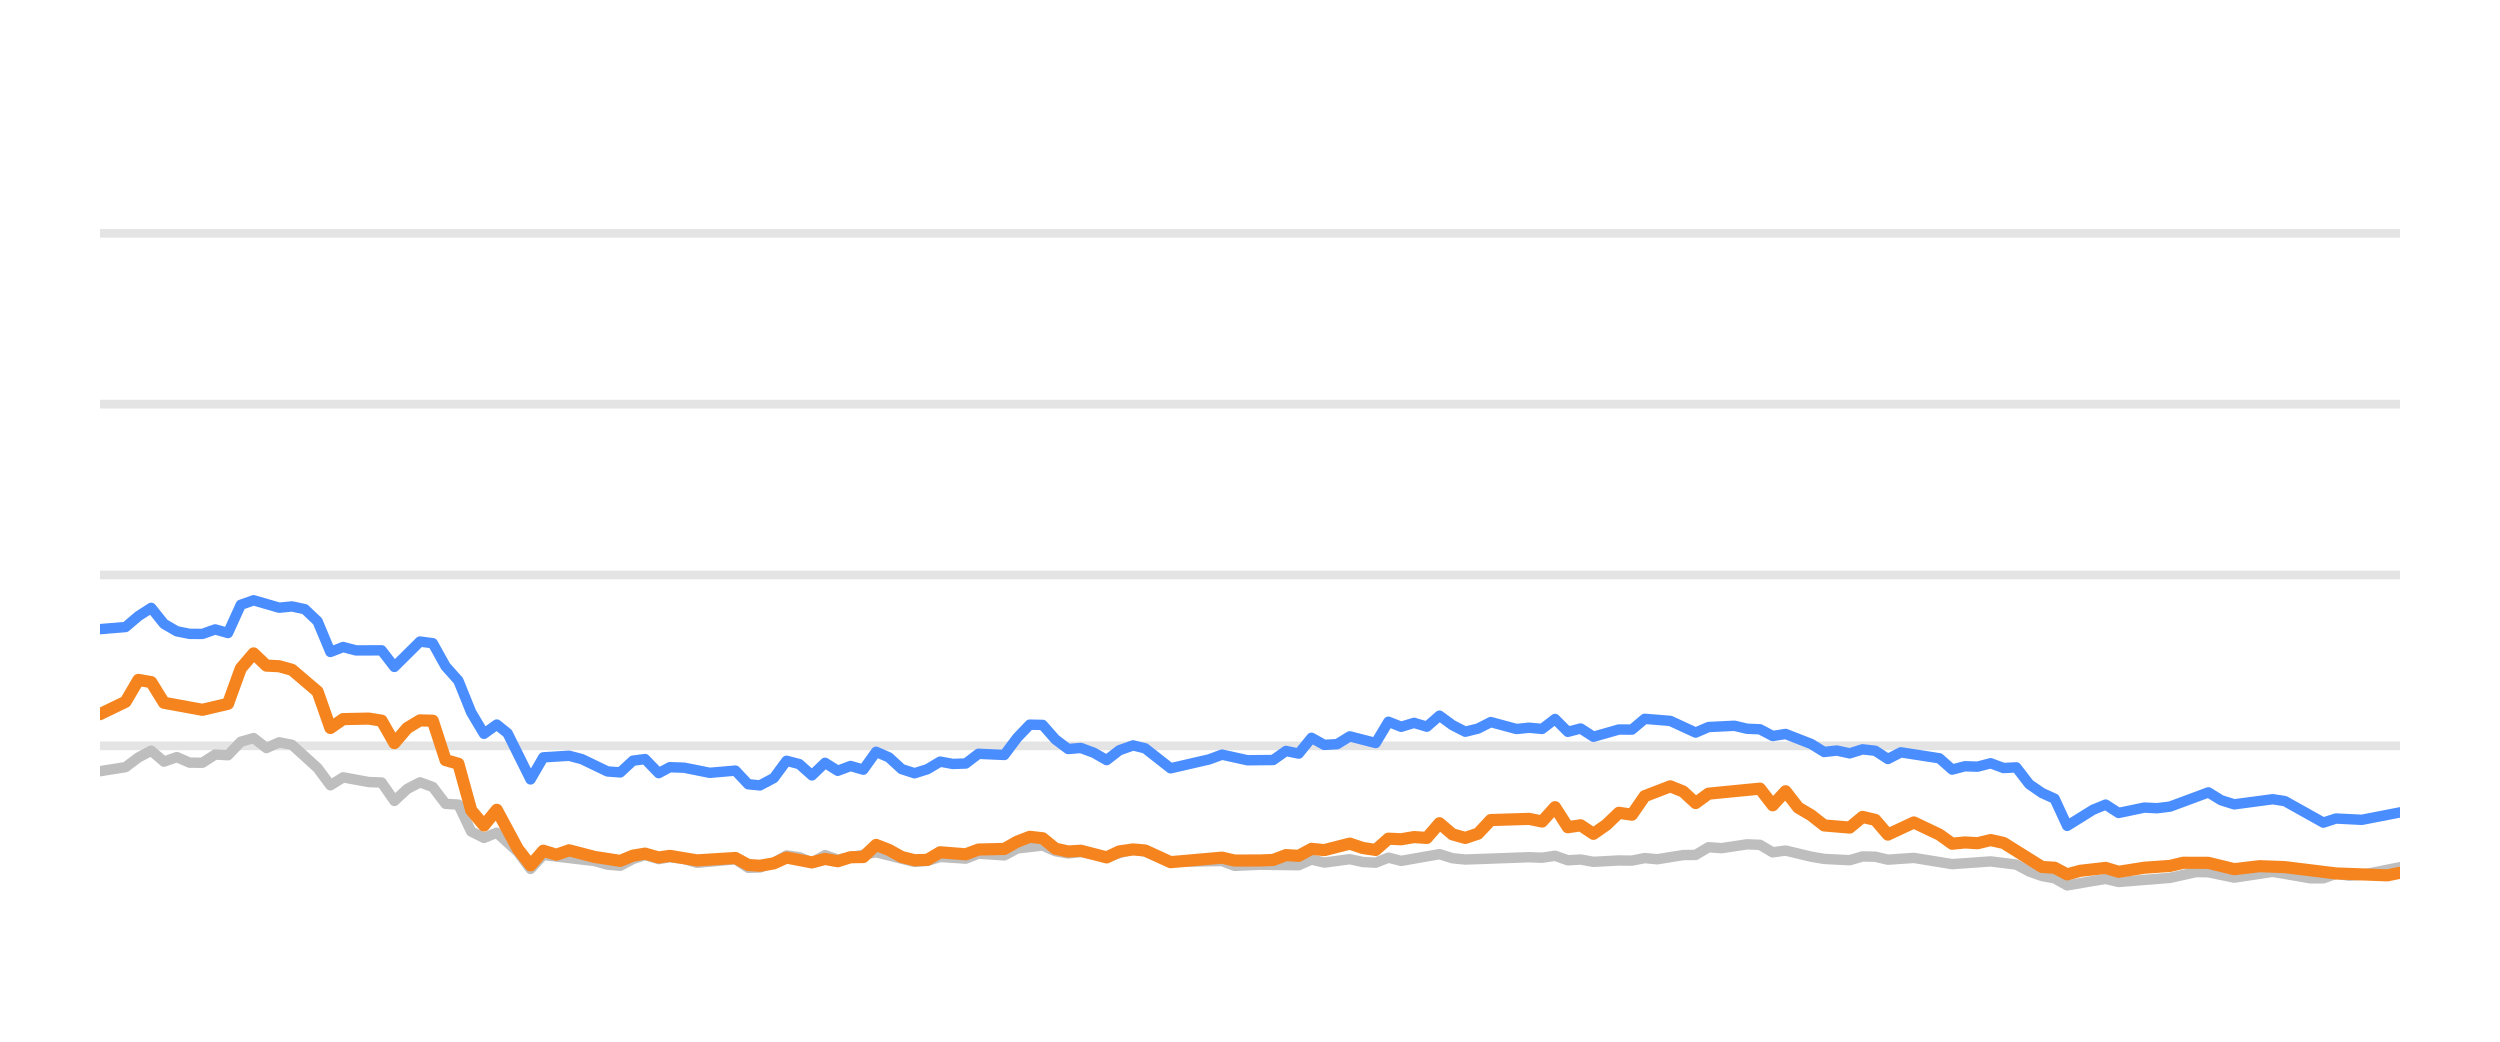
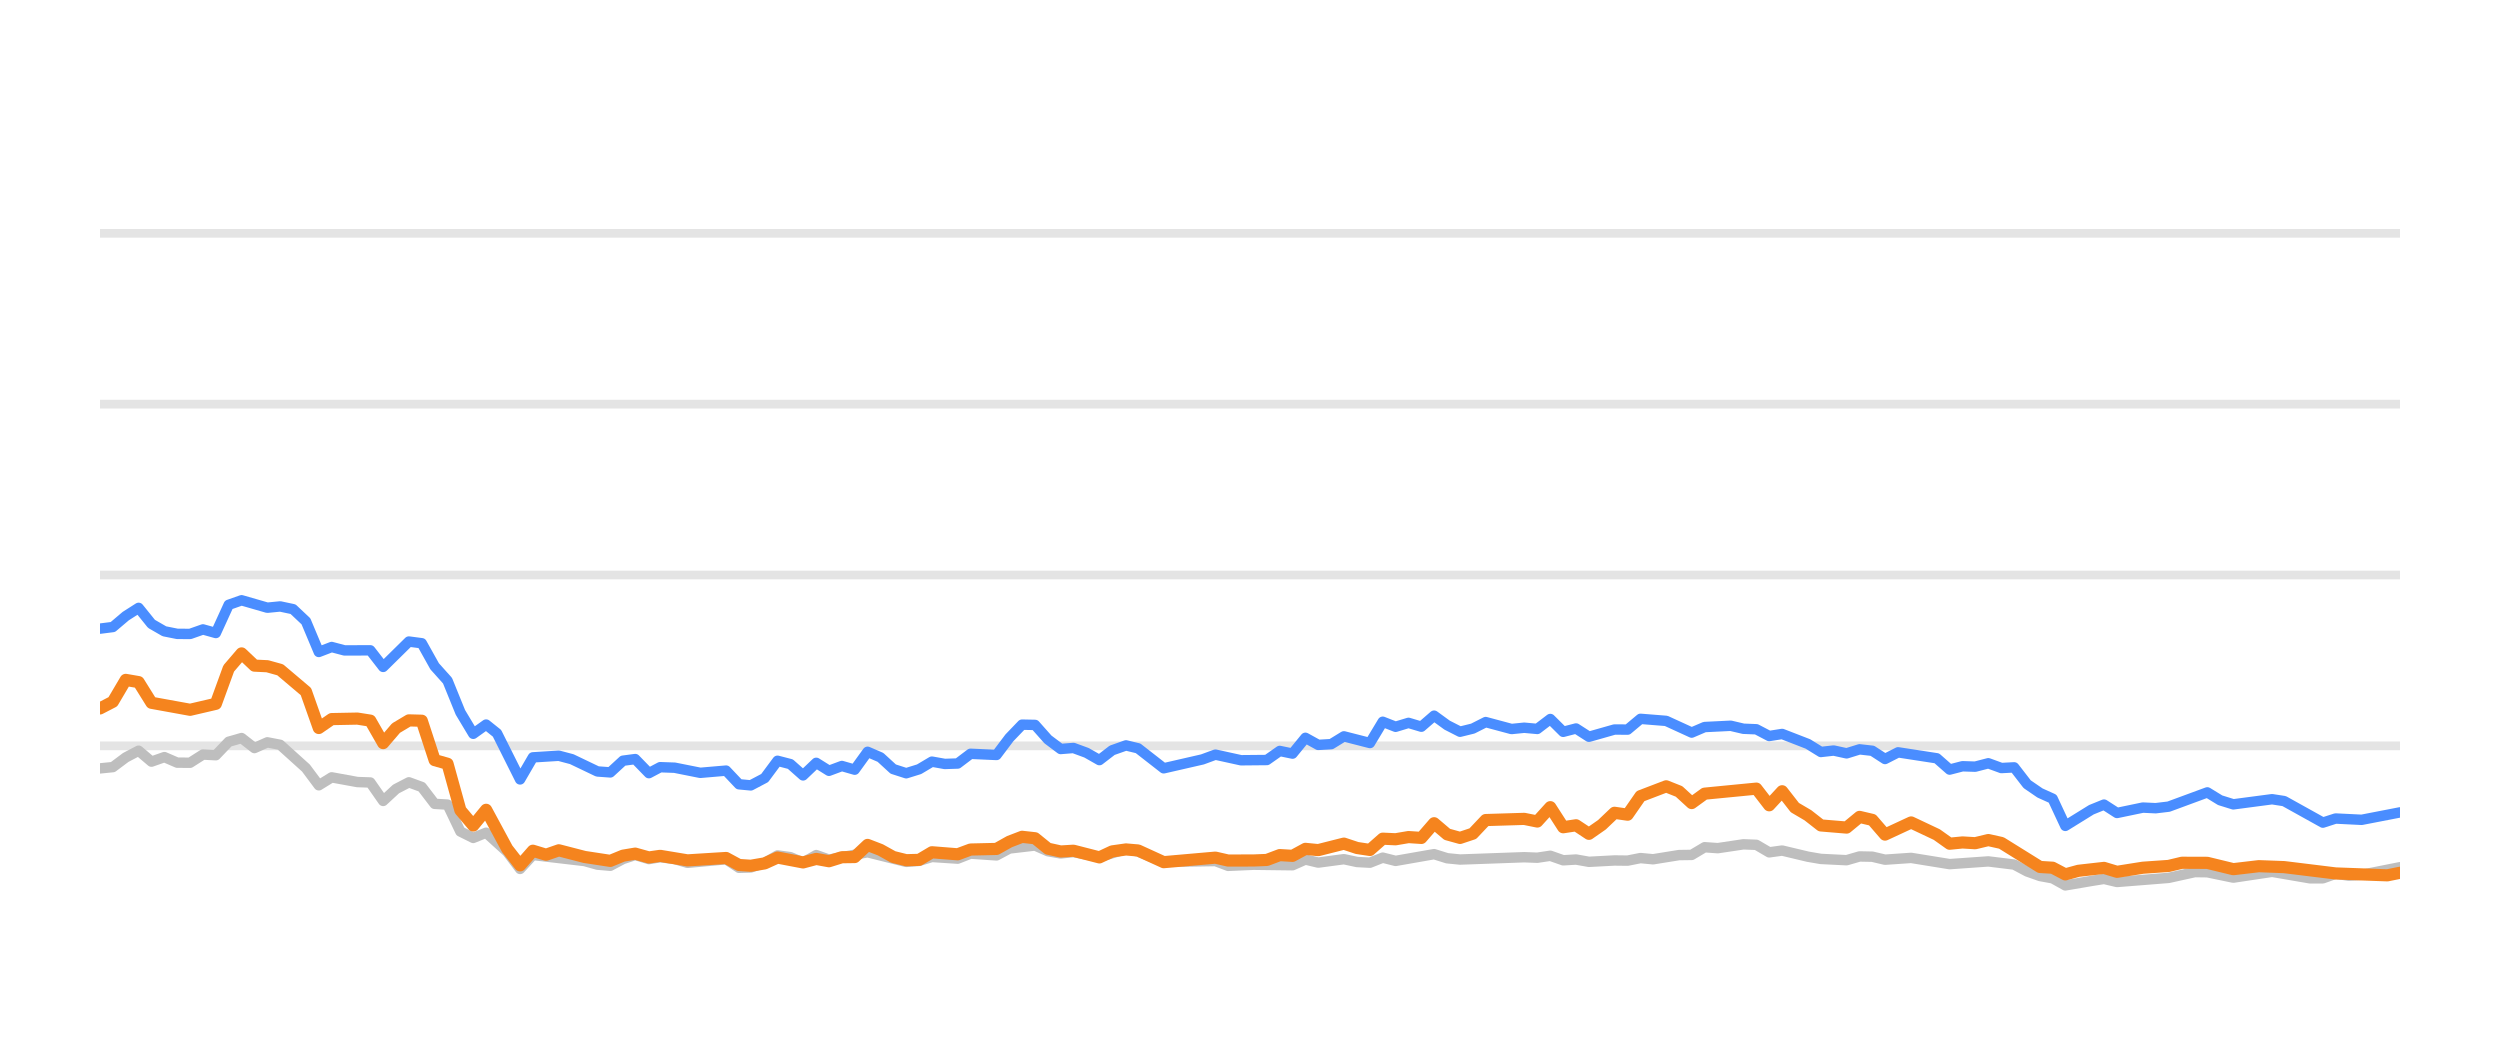
<svg xmlns="http://www.w3.org/2000/svg" width="144pt" height="60pt" viewBox="0 0 144 60" version="1.1">
  <defs>
    <style type="text/css">*{stroke-linejoin: round; stroke-linecap: butt}</style>
  </defs>
  <g id="figure_1">
    <g id="patch_1">
      <path d="M 0 60  L 144 60  L 144 0  L 0 0  L 0 60  z " style="fill: none; opacity: 0" />
    </g>
    <g id="axes_1">
      <g id="patch_2">
        <path d="M 5.76 52.8  L 138.24 52.8  L 138.24 3.6  L 5.76 3.6  L 5.76 52.8  z " style="fill: none" />
      </g>
      <g id="matplotlib.axis_1" />
      <g id="matplotlib.axis_2" />
      <g id="line2d_1">
-         <path d="M 5.76 42.96  L 138.24 42.96  " clip-path="url(#p9f8d1206bb)" style="fill: none; stroke: #b2b2b2; stroke-opacity: 0.35; stroke-width: 0.5; stroke-linecap: square" />
+         <path d="M 5.76 42.96  L 138.24 42.96  " clip-path="url(#p07b7987fc4)" style="fill: none; stroke: #b2b2b2; stroke-opacity: 0.35; stroke-width: 0.5; stroke-linecap: square" />
      </g>
      <g id="line2d_2">
-         <path d="M 5.76 33.12  L 138.24 33.12  " clip-path="url(#p9f8d1206bb)" style="fill: none; stroke: #b2b2b2; stroke-opacity: 0.35; stroke-width: 0.5; stroke-linecap: square" />
+         <path d="M 5.76 33.12  L 138.24 33.12  " clip-path="url(#p07b7987fc4)" style="fill: none; stroke: #b2b2b2; stroke-opacity: 0.35; stroke-width: 0.5; stroke-linecap: square" />
      </g>
      <g id="line2d_3">
-         <path d="M 5.76 23.28  L 138.24 23.28  " clip-path="url(#p9f8d1206bb)" style="fill: none; stroke: #b2b2b2; stroke-opacity: 0.35; stroke-width: 0.5; stroke-linecap: square" />
+         <path d="M 5.76 23.28  L 138.24 23.28  " clip-path="url(#p07b7987fc4)" style="fill: none; stroke: #b2b2b2; stroke-opacity: 0.35; stroke-width: 0.5; stroke-linecap: square" />
      </g>
      <g id="line2d_4">
-         <path d="M 5.76 13.44  L 138.24 13.44  " clip-path="url(#p9f8d1206bb)" style="fill: none; stroke: #b2b2b2; stroke-opacity: 0.35; stroke-width: 0.5; stroke-linecap: square" />
+         <path d="M 5.76 13.44  L 138.24 13.44  " clip-path="url(#p07b7987fc4)" style="fill: none; stroke: #b2b2b2; stroke-opacity: 0.35; stroke-width: 0.5; stroke-linecap: square" />
      </g>
      <g id="line2d_5">
-         <path d="M 5.76 44.421  L 7.234 44.185  L 7.972 43.629  L 8.709 43.24  L 9.446 43.87  L 10.183 43.609  L 10.921 43.929  L 11.658 43.934  L 12.395 43.462  L 13.132 43.501  L 13.87 42.724  L 14.607 42.512  L 15.344 43.088  L 16.081 42.758  L 16.819 42.901  L 18.293 44.239  L 19.03 45.233  L 19.767 44.775  L 21.242 45.046  L 21.979 45.071  L 22.716 46.133  L 23.454 45.445  L 24.191 45.061  L 24.928 45.331  L 25.665 46.301  L 26.403 46.345  L 27.14 47.895  L 27.877 48.264  L 28.614 47.964  L 29.823 49.066  L 30.559 50.05  L 31.293 49.248  L 34.256 49.597  L 34.99 49.804  L 35.727 49.868  L 36.456 49.479  L 37.154 49.248  L 37.939 49.484  L 38.583 49.376  L 39.412 49.479  L 40.148 49.7  L 42.36 49.494  L 43.099 49.986  L 43.774 49.966  L 44.571 49.7  L 45.305 49.272  L 46.041 49.371  L 46.769 49.681  L 47.523 49.253  L 48.253 49.513  L 50.464 49.09  L 52.677 49.646  L 53.416 49.587  L 54.149 49.361  L 55.626 49.459  L 56.361 49.169  L 57.849 49.272  L 58.588 48.874  L 60.056 48.702  L 60.793 49.031  L 61.523 49.159  L 62.256 49.08  L 63.743 49.366  L 65.266 48.908  L 65.957 49.051  L 67.425 49.646  L 70.388 49.597  L 71.116 49.873  L 72.585 49.809  L 74.805 49.838  L 75.543 49.509  L 76.278 49.686  L 77.748 49.489  L 78.498 49.651  L 79.239 49.691  L 79.972 49.4  L 80.708 49.587  L 82.914 49.199  L 83.661 49.435  L 84.4 49.509  L 88.076 49.376  L 88.825 49.405  L 89.57 49.292  L 90.309 49.553  L 91.044 49.509  L 91.783 49.641  L 93.247 49.563  L 93.999 49.572  L 94.736 49.425  L 95.457 49.494  L 96.944 49.253  L 97.669 49.243  L 98.409 48.8  L 99.161 48.854  L 100.631 48.633  L 101.372 48.662  L 102.109 49.095  L 102.849 48.992  L 104.325 49.346  L 105.07 49.474  L 106.542 49.548  L 107.283 49.331  L 108.015 49.346  L 108.742 49.518  L 110.238 49.415  L 112.443 49.774  L 114.66 49.617  L 116.138 49.799  L 116.884 50.197  L 117.618 50.458  L 118.344 50.591  L 119.069 50.999  L 120.563 50.743  L 121.286 50.625  L 122.031 50.802  L 124.987 50.566  L 126.49 50.232  L 127.204 50.242  L 128.692 50.552  L 130.912 50.217  L 133.082 50.591  L 133.823 50.591  L 134.551 50.33  L 135.302 50.438  L 136.045 50.389  L 138.24 49.951  L 138.24 49.951  " clip-path="url(#p9f8d1206bb)" style="fill: none; stroke: #bebebe; stroke-width: 0.6; stroke-linecap: round" />
+         <path d="M 5.76 44.259  L 6.501 44.185  L 7.243 43.629  L 7.984 43.24  L 8.725 43.87  L 9.467 43.609  L 10.208 43.929  L 10.95 43.934  L 11.691 43.462  L 12.432 43.501  L 13.174 42.724  L 13.915 42.512  L 14.656 43.088  L 15.398 42.758  L 16.139 42.901  L 17.622 44.239  L 18.363 45.233  L 19.104 44.775  L 20.587 45.046  L 21.329 45.071  L 22.07 46.133  L 22.811 45.445  L 23.553 45.061  L 24.294 45.331  L 25.035 46.301  L 25.777 46.345  L 26.518 47.895  L 27.259 48.264  L 28.001 47.964  L 29.216 49.066  L 29.957 50.05  L 30.695 49.248  L 33.674 49.597  L 34.413 49.804  L 35.154 49.868  L 35.886 49.479  L 36.588 49.248  L 37.377 49.484  L 38.026 49.376  L 38.859 49.479  L 39.599 49.7  L 41.823 49.494  L 42.567 49.986  L 43.245 49.966  L 44.047 49.7  L 44.785 49.272  L 45.525 49.371  L 46.257 49.681  L 47.016 49.253  L 47.749 49.513  L 49.973 49.09  L 52.198 49.646  L 52.941 49.587  L 53.678 49.361  L 55.163 49.459  L 55.903 49.169  L 57.399 49.272  L 58.143 48.874  L 59.618 48.702  L 60.36 49.031  L 61.094 49.159  L 61.831 49.08  L 63.326 49.366  L 64.857 48.908  L 65.553 49.051  L 67.029 49.646  L 70.008 49.597  L 70.74 49.873  L 72.217 49.809  L 74.45 49.838  L 75.192 49.509  L 75.931 49.686  L 77.409 49.489  L 78.164 49.651  L 78.909 49.691  L 79.646 49.4  L 80.386 49.587  L 82.604 49.199  L 83.355 49.435  L 84.098 49.509  L 87.796 49.376  L 88.549 49.405  L 89.298 49.292  L 90.041 49.553  L 90.78 49.509  L 91.523 49.641  L 92.995 49.563  L 93.751 49.572  L 94.492 49.425  L 95.217 49.494  L 96.713 49.253  L 97.442 49.243  L 98.186 48.8  L 98.943 48.854  L 100.421 48.633  L 101.166 48.662  L 101.906 49.095  L 102.651 48.992  L 104.136 49.346  L 104.884 49.474  L 106.364 49.548  L 107.11 49.331  L 107.846 49.346  L 108.577 49.518  L 110.081 49.415  L 112.299 49.774  L 114.528 49.617  L 116.015 49.799  L 116.764 50.197  L 117.503 50.458  L 118.232 50.591  L 118.962 50.999  L 120.464 50.743  L 121.191 50.625  L 121.94 50.802  L 124.913 50.566  L 126.425 50.232  L 127.142 50.242  L 128.639 50.552  L 130.871 50.217  L 133.053 50.591  L 133.798 50.591  L 134.53 50.33  L 135.286 50.438  L 136.032 50.389  L 138.24 49.951  L 138.24 49.951  " clip-path="url(#p07b7987fc4)" style="fill: none; stroke: #bebebe; stroke-width: 0.6; stroke-linecap: round" />
      </g>
      <g id="line2d_6">
-         <path d="M 5.76 36.239  L 7.234 36.116  L 7.972 35.487  L 8.709 35.014  L 9.446 35.934  L 10.183 36.362  L 10.921 36.51  L 11.658 36.515  L 12.395 36.254  L 13.132 36.461  L 13.87 34.837  L 14.607 34.576  L 16.081 35.004  L 16.819 34.931  L 17.556 35.088  L 18.293 35.787  L 19.03 37.553  L 19.767 37.268  L 20.505 37.464  L 21.979 37.459  L 22.716 38.414  L 24.191 36.953  L 24.928 37.051  L 25.665 38.379  L 26.403 39.206  L 27.14 41.031  L 27.877 42.266  L 28.614 41.735  L 29.237 42.237  L 30.559 44.894  L 31.293 43.624  L 32.779 43.531  L 33.52 43.728  L 34.99 44.436  L 35.727 44.49  L 36.456 43.816  L 37.154 43.723  L 37.939 44.534  L 38.583 44.19  L 39.412 44.22  L 40.881 44.515  L 42.36 44.387  L 43.099 45.174  L 43.774 45.238  L 44.571 44.815  L 45.305 43.821  L 46.041 44.013  L 46.769 44.662  L 47.523 43.939  L 48.253 44.397  L 48.992 44.121  L 49.725 44.333  L 50.464 43.304  L 51.201 43.624  L 51.932 44.298  L 52.677 44.539  L 53.416 44.308  L 54.149 43.87  L 54.885 44.003  L 55.626 43.978  L 56.361 43.418  L 57.849 43.486  L 58.588 42.498  L 59.313 41.74  L 60.056 41.755  L 60.793 42.591  L 61.523 43.142  L 62.256 43.083  L 63.004 43.359  L 63.743 43.782  L 64.474 43.216  L 65.266 42.935  L 65.957 43.103  L 67.425 44.254  L 69.645 43.742  L 70.388 43.467  L 71.854 43.791  L 73.333 43.777  L 74.072 43.255  L 74.805 43.408  L 75.543 42.498  L 76.278 42.906  L 77.022 42.862  L 77.748 42.414  L 79.239 42.798  L 79.972 41.573  L 80.708 41.863  L 81.449 41.637  L 82.185 41.858  L 82.914 41.223  L 83.661 41.769  L 84.4 42.148  L 85.134 41.966  L 85.869 41.592  L 87.348 41.991  L 88.076 41.917  L 88.825 41.986  L 89.57 41.415  L 90.309 42.153  L 91.044 41.961  L 91.783 42.438  L 93.247 42.02  L 93.999 42.025  L 94.736 41.405  L 96.207 41.523  L 97.669 42.197  L 98.409 41.878  L 99.904 41.804  L 100.631 41.976  L 101.372 42.006  L 102.109 42.394  L 102.849 42.276  L 104.325 42.852  L 105.07 43.314  L 105.802 43.231  L 106.542 43.393  L 107.283 43.162  L 108.015 43.245  L 108.742 43.718  L 109.491 43.334  L 111.709 43.678  L 112.443 44.328  L 113.181 44.136  L 113.908 44.16  L 114.66 43.964  L 115.408 44.239  L 116.138 44.2  L 116.884 45.169  L 117.618 45.676  L 118.344 46.005  L 119.069 47.57  L 120.563 46.64  L 121.286 46.345  L 122.031 46.827  L 123.513 46.517  L 124.245 46.552  L 124.987 46.463  L 127.204 45.641  L 127.938 46.094  L 128.692 46.33  L 130.912 46.035  L 131.605 46.143  L 133.823 47.383  L 134.551 47.147  L 136.045 47.221  L 138.24 46.793  L 138.24 46.793  " clip-path="url(#p9f8d1206bb)" style="fill: none; stroke: #4a8dff; stroke-width: 0.6; stroke-linecap: round" />
+         <path d="M 5.76 36.21  L 6.501 36.116  L 7.243 35.487  L 7.984 35.014  L 8.725 35.934  L 9.467 36.362  L 10.208 36.51  L 10.95 36.515  L 11.691 36.254  L 12.432 36.461  L 13.174 34.837  L 13.915 34.576  L 15.398 35.004  L 16.139 34.931  L 16.88 35.088  L 17.622 35.787  L 18.363 37.553  L 19.104 37.268  L 19.846 37.464  L 21.329 37.459  L 22.07 38.414  L 23.553 36.953  L 24.294 37.051  L 25.035 38.379  L 25.777 39.206  L 26.518 41.031  L 27.259 42.266  L 28.001 41.735  L 28.627 42.237  L 29.957 44.894  L 30.695 43.624  L 32.189 43.531  L 32.934 43.728  L 34.413 44.436  L 35.154 44.49  L 35.886 43.816  L 36.588 43.723  L 37.377 44.534  L 38.026 44.19  L 38.859 44.22  L 40.336 44.515  L 41.823 44.387  L 42.567 45.174  L 43.245 45.238  L 44.047 44.815  L 44.785 43.821  L 45.525 44.013  L 46.257 44.662  L 47.016 43.939  L 47.749 44.397  L 48.492 44.121  L 49.23 44.333  L 49.973 43.304  L 50.714 43.624  L 51.449 44.298  L 52.198 44.539  L 52.941 44.308  L 53.678 43.87  L 54.419 44.003  L 55.163 43.978  L 55.903 43.418  L 57.399 43.486  L 58.143 42.498  L 58.871 41.74  L 59.618 41.755  L 60.36 42.591  L 61.094 43.142  L 61.831 43.083  L 62.583 43.359  L 63.326 43.782  L 64.061 43.216  L 64.857 42.935  L 65.553 43.103  L 67.029 44.254  L 69.261 43.742  L 70.008 43.467  L 71.482 43.791  L 72.97 43.777  L 73.713 43.255  L 74.45 43.408  L 75.192 42.498  L 75.931 42.906  L 76.679 42.862  L 77.409 42.414  L 78.909 42.798  L 79.646 41.573  L 80.386 41.863  L 81.131 41.637  L 81.871 41.858  L 82.604 41.223  L 83.355 41.769  L 84.098 42.148  L 84.836 41.966  L 85.576 41.592  L 87.063 41.991  L 87.796 41.917  L 88.549 41.986  L 89.298 41.415  L 90.041 42.153  L 90.78 41.961  L 91.523 42.438  L 92.995 42.02  L 93.751 42.025  L 94.492 41.405  L 95.972 41.523  L 97.442 42.197  L 98.186 41.878  L 99.69 41.804  L 100.421 41.976  L 101.166 42.006  L 101.906 42.394  L 102.651 42.276  L 104.136 42.852  L 104.884 43.314  L 105.62 43.231  L 106.364 43.393  L 107.11 43.162  L 107.846 43.245  L 108.577 43.718  L 109.33 43.334  L 111.56 43.678  L 112.299 44.328  L 113.041 44.136  L 113.772 44.16  L 114.528 43.964  L 115.28 44.239  L 116.015 44.2  L 116.764 45.169  L 117.503 45.676  L 118.232 46.005  L 118.962 47.57  L 120.464 46.64  L 121.191 46.345  L 121.94 46.827  L 123.43 46.517  L 124.166 46.552  L 124.913 46.463  L 127.142 45.641  L 127.88 46.094  L 128.639 46.33  L 130.871 46.035  L 131.568 46.143  L 133.798 47.383  L 134.53 47.147  L 136.032 47.221  L 138.24 46.793  L 138.24 46.793  " clip-path="url(#p07b7987fc4)" style="fill: none; stroke: #4a8dff; stroke-width: 0.6; stroke-linecap: round" />
      </g>
      <g id="line2d_7">
-         <path d="M 5.76 41.135  L 7.234 40.421  L 7.972 39.162  L 8.709 39.29  L 9.446 40.48  L 11.658 40.884  L 13.132 40.539  L 13.87 38.502  L 14.607 37.637  L 15.344 38.34  L 16.081 38.375  L 16.819 38.581  L 18.293 39.836  L 19.03 41.932  L 19.767 41.42  L 21.242 41.391  L 21.979 41.509  L 22.716 42.803  L 23.454 41.937  L 24.191 41.494  L 24.928 41.514  L 25.665 43.782  L 26.403 43.993  L 27.14 46.67  L 27.877 47.55  L 28.614 46.645  L 29.823 48.894  L 30.559 49.843  L 31.293 49.002  L 32.048 49.233  L 32.779 48.977  L 34.256 49.361  L 35.727 49.587  L 36.456 49.287  L 37.154 49.169  L 37.939 49.39  L 38.583 49.297  L 40.148 49.558  L 42.36 49.42  L 43.099 49.823  L 43.774 49.868  L 44.571 49.73  L 45.305 49.395  L 46.769 49.676  L 47.523 49.474  L 48.253 49.607  L 48.992 49.376  L 49.725 49.366  L 50.464 48.667  L 51.201 48.953  L 51.932 49.361  L 52.677 49.548  L 53.416 49.528  L 54.149 49.09  L 55.626 49.208  L 56.361 48.933  L 57.849 48.898  L 58.588 48.48  L 59.313 48.2  L 60.056 48.283  L 60.793 48.884  L 61.523 49.046  L 62.256 49.002  L 63.743 49.386  L 64.474 49.041  L 65.266 48.928  L 65.957 48.987  L 67.425 49.661  L 70.388 49.4  L 71.116 49.568  L 72.585 49.563  L 73.333 49.533  L 74.072 49.253  L 74.805 49.297  L 75.543 48.894  L 76.278 48.967  L 77.748 48.593  L 78.498 48.844  L 79.239 48.957  L 79.972 48.308  L 80.708 48.342  L 81.449 48.215  L 82.185 48.264  L 82.914 47.418  L 83.661 48.057  L 84.4 48.264  L 85.134 48.018  L 85.869 47.235  L 88.076 47.167  L 88.825 47.319  L 89.57 46.493  L 90.309 47.649  L 91.044 47.536  L 91.783 48.028  L 92.528 47.506  L 93.247 46.817  L 93.999 46.926  L 94.736 45.858  L 96.207 45.292  L 96.944 45.587  L 97.669 46.256  L 98.409 45.715  L 101.372 45.425  L 102.109 46.384  L 102.849 45.577  L 103.577 46.517  L 104.325 46.96  L 105.07 47.545  L 106.542 47.668  L 107.283 47.053  L 108.015 47.226  L 108.742 48.072  L 110.238 47.373  L 111.709 48.072  L 112.443 48.598  L 113.181 48.525  L 113.908 48.569  L 114.66 48.387  L 115.408 48.554  L 117.618 49.937  L 118.344 49.981  L 119.069 50.365  L 119.823 50.158  L 121.286 49.991  L 122.031 50.217  L 123.513 49.981  L 124.987 49.878  L 125.749 49.695  L 127.204 49.7  L 128.692 50.064  L 130.153 49.892  L 131.605 49.946  L 134.551 50.31  L 137.516 50.419  L 138.24 50.271  L 138.24 50.271  " clip-path="url(#p9f8d1206bb)" style="fill: none; stroke: #f5841e; stroke-width: 0.7; stroke-linecap: round" />
+         <path d="M 5.76 40.805  L 6.501 40.421  L 7.243 39.162  L 7.984 39.29  L 8.725 40.48  L 10.95 40.884  L 12.432 40.539  L 13.174 38.502  L 13.915 37.637  L 14.656 38.34  L 15.398 38.375  L 16.139 38.581  L 17.622 39.836  L 18.363 41.932  L 19.104 41.42  L 20.587 41.391  L 21.329 41.509  L 22.07 42.803  L 22.811 41.937  L 23.553 41.494  L 24.294 41.514  L 25.035 43.782  L 25.777 43.993  L 26.518 46.67  L 27.259 47.55  L 28.001 46.645  L 29.216 48.894  L 29.957 49.843  L 30.695 49.002  L 31.453 49.233  L 32.189 48.977  L 33.674 49.361  L 35.154 49.587  L 35.886 49.287  L 36.588 49.169  L 37.377 49.39  L 38.026 49.297  L 39.599 49.558  L 41.823 49.42  L 42.567 49.823  L 43.245 49.868  L 44.047 49.73  L 44.785 49.395  L 46.257 49.676  L 47.016 49.474  L 47.749 49.607  L 48.492 49.376  L 49.23 49.366  L 49.973 48.667  L 50.714 48.953  L 51.449 49.361  L 52.198 49.548  L 52.941 49.528  L 53.678 49.09  L 55.163 49.208  L 55.903 48.933  L 57.399 48.898  L 58.143 48.48  L 58.871 48.2  L 59.618 48.283  L 60.36 48.884  L 61.094 49.046  L 61.831 49.002  L 63.326 49.386  L 64.061 49.041  L 64.857 48.928  L 65.553 48.987  L 67.029 49.661  L 70.008 49.4  L 70.74 49.568  L 72.217 49.563  L 72.97 49.533  L 73.713 49.253  L 74.45 49.297  L 75.192 48.894  L 75.931 48.967  L 77.409 48.593  L 78.164 48.844  L 78.909 48.957  L 79.646 48.308  L 80.386 48.342  L 81.131 48.215  L 81.871 48.264  L 82.604 47.418  L 83.355 48.057  L 84.098 48.264  L 84.836 48.018  L 85.576 47.235  L 87.796 47.167  L 88.549 47.319  L 89.298 46.493  L 90.041 47.649  L 90.78 47.536  L 91.523 48.028  L 92.272 47.506  L 92.995 46.817  L 93.751 46.926  L 94.492 45.858  L 95.972 45.292  L 96.713 45.587  L 97.442 46.256  L 98.186 45.715  L 101.166 45.425  L 101.906 46.384  L 102.651 45.577  L 103.383 46.517  L 104.136 46.96  L 104.884 47.545  L 106.364 47.668  L 107.11 47.053  L 107.846 47.226  L 108.577 48.072  L 110.081 47.373  L 111.56 48.072  L 112.299 48.598  L 113.041 48.525  L 113.772 48.569  L 114.528 48.387  L 115.28 48.554  L 117.503 49.937  L 118.232 49.981  L 118.962 50.365  L 119.719 50.158  L 121.191 49.991  L 121.94 50.217  L 123.43 49.981  L 124.913 49.878  L 125.679 49.695  L 127.142 49.7  L 128.639 50.064  L 130.107 49.892  L 131.568 49.946  L 134.53 50.31  L 137.512 50.419  L 138.24 50.271  L 138.24 50.271  " clip-path="url(#p07b7987fc4)" style="fill: none; stroke: #f5841e; stroke-width: 0.7; stroke-linecap: round" />
      </g>
    </g>
  </g>
  <defs>
-     <clipPath id="p9f8d1206bb">
+     <clipPath id="p07b7987fc4">
      <rect x="5.76" y="3.6" width="132.48" height="49.2" />
    </clipPath>
  </defs>
</svg>
